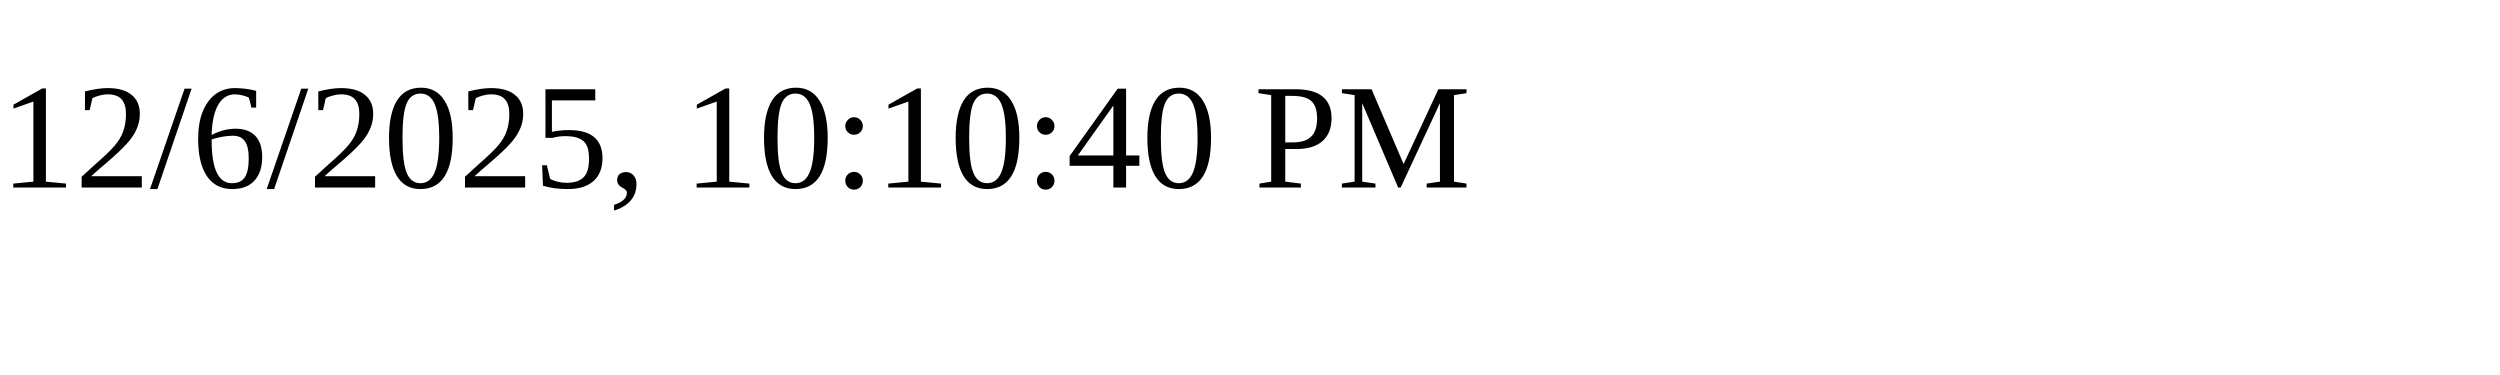
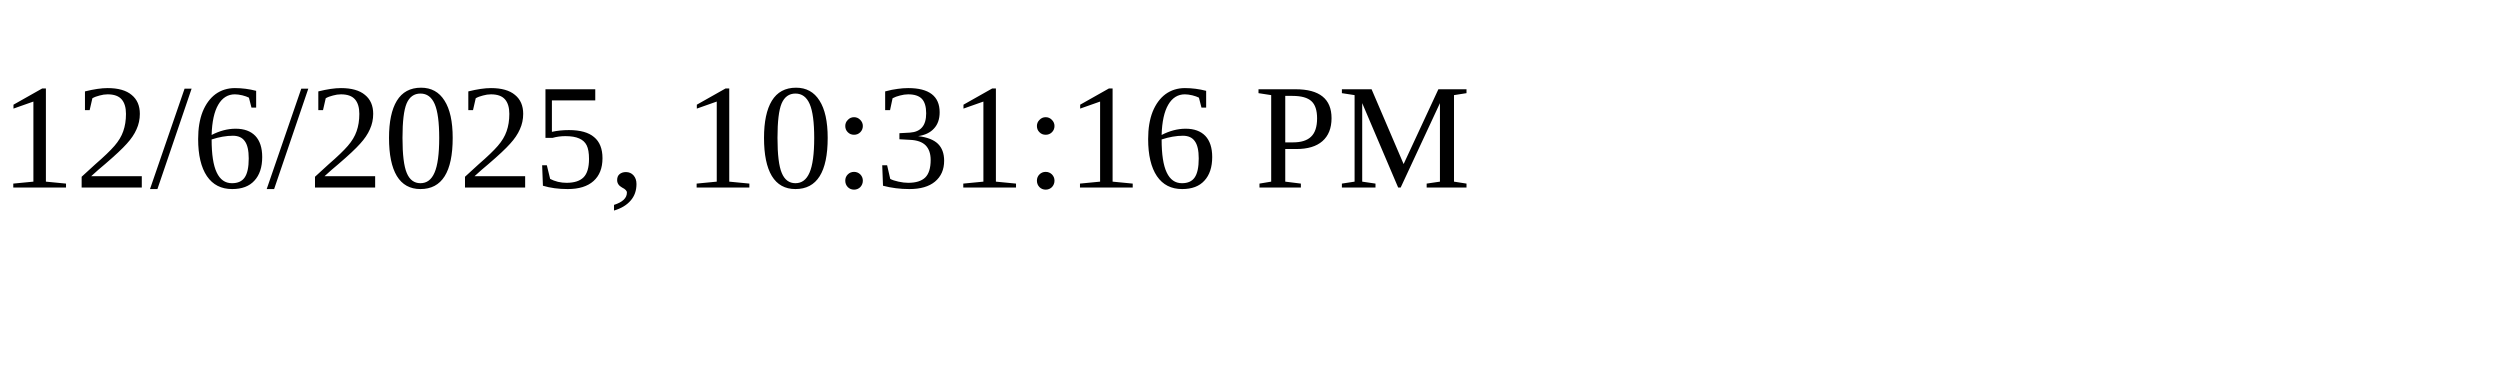
<svg xmlns="http://www.w3.org/2000/svg" height="30" width="200">
-   <text x="0" y="15">12/6/2025, 10:10:40 PM</text>
+   <text x="0" y="15">12/6/2025, 10:31:16 PM</text>
</svg>
